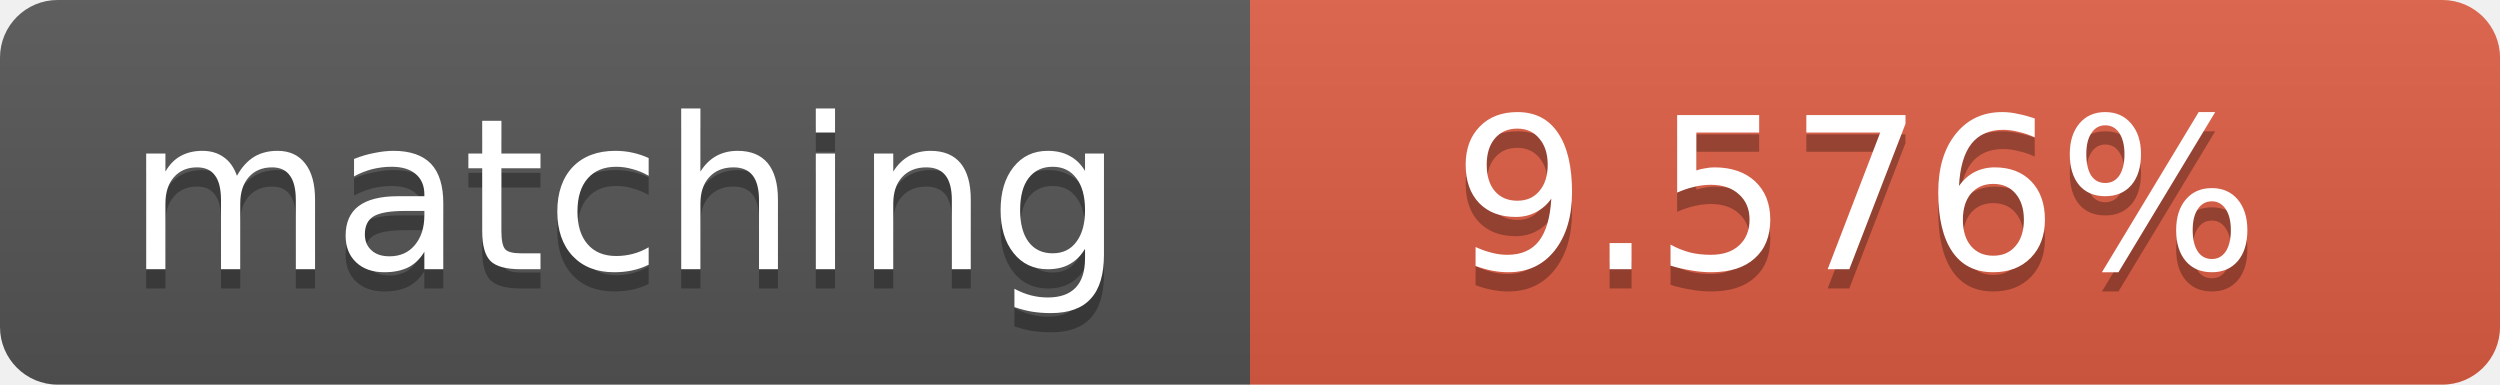
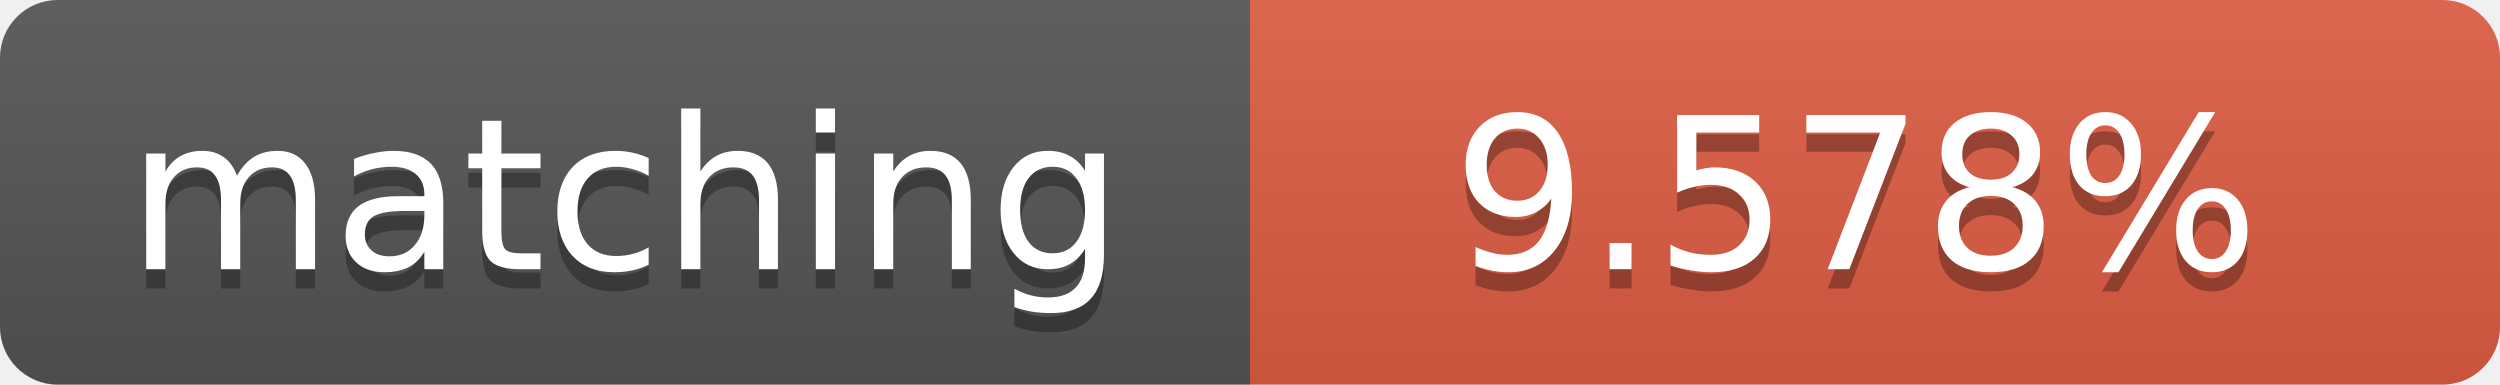
<svg xmlns="http://www.w3.org/2000/svg" width="130" height="20">
  <linearGradient id="b" x2="0" y2="100%">
    <stop offset="0" stop-color="#bbb" stop-opacity=".1" />
    <stop offset="1" stop-opacity=".1" />
  </linearGradient>
  <clipPath id="a">
    <rect width="130" height="20" rx="3" fill="#fff" />
  </clipPath>
  <g clip-path="url(#a)">
    <path fill="#555" d="M0 0h65v20H0z" />
    <path fill="#e05d44" d="M65 0h65v20H65z" />
    <path fill="url(#b)" d="M0 0h130v20H0z" />
  </g>
  <g fill="#fff" text-anchor="middle" font-family="DejaVu Sans,Verdana,Geneva,sans-serif" font-size="11">
    <text x="32.5" y="15" fill="#010101" fill-opacity=".3">matching</text>
    <text x="32.5" y="14">matching</text>
-     <text x="96.5" y="15" fill="#010101" fill-opacity=".3">9.576%</text>
-     <text x="96.5" y="14">9.576%</text>
+     <text x="96.5" y="15" fill="#010101" fill-opacity=".3">9.578%</text>
+     <text x="96.5" y="14">9.578%</text>
  </g>
</svg>
